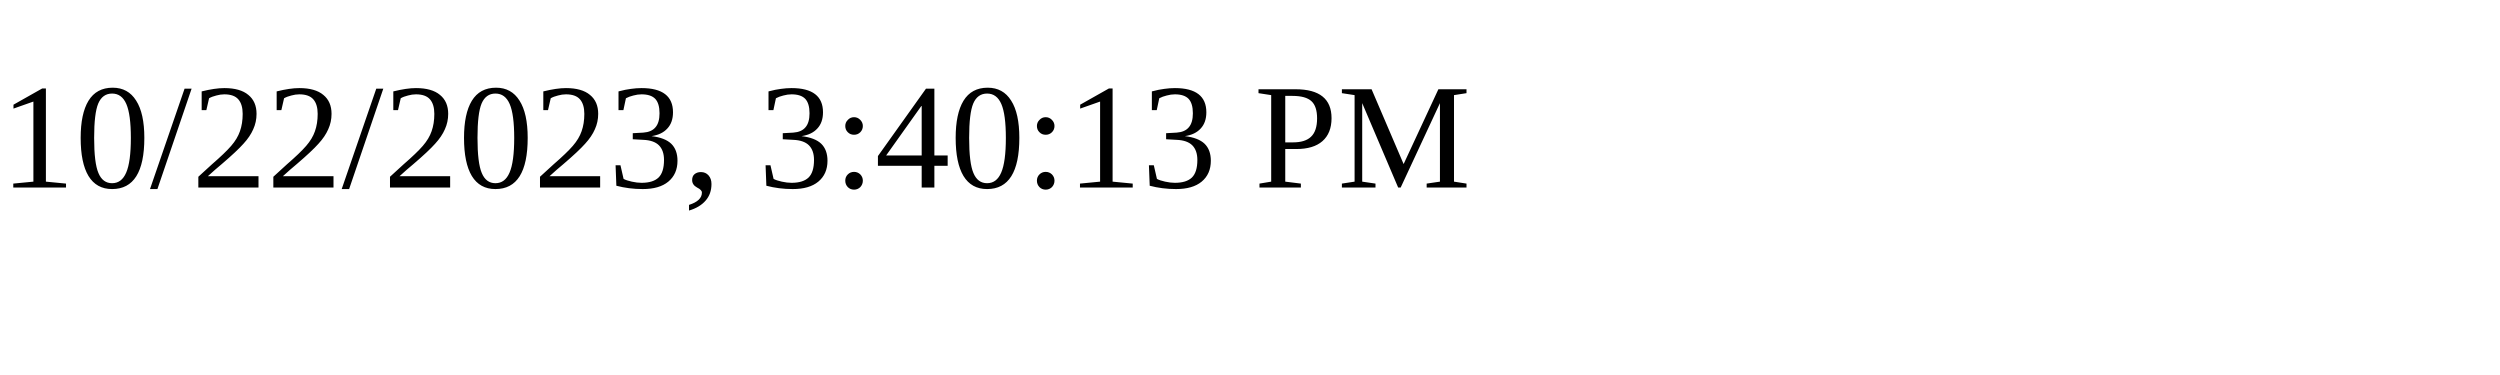
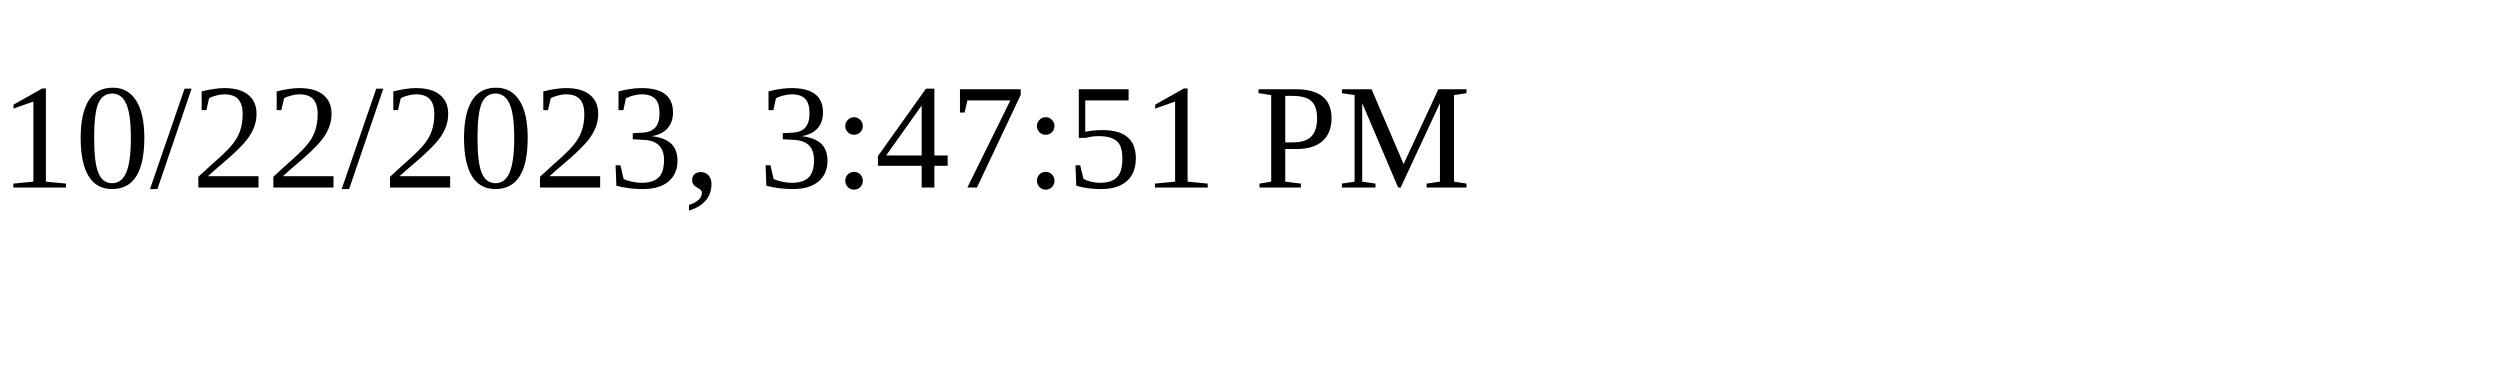
<svg xmlns="http://www.w3.org/2000/svg" height="30" width="200">
-   <text x="0" y="15">10/22/2023, 3:40:13 PM</text>
+   <text x="0" y="15">10/22/2023, 3:47:51 PM</text>
</svg>
